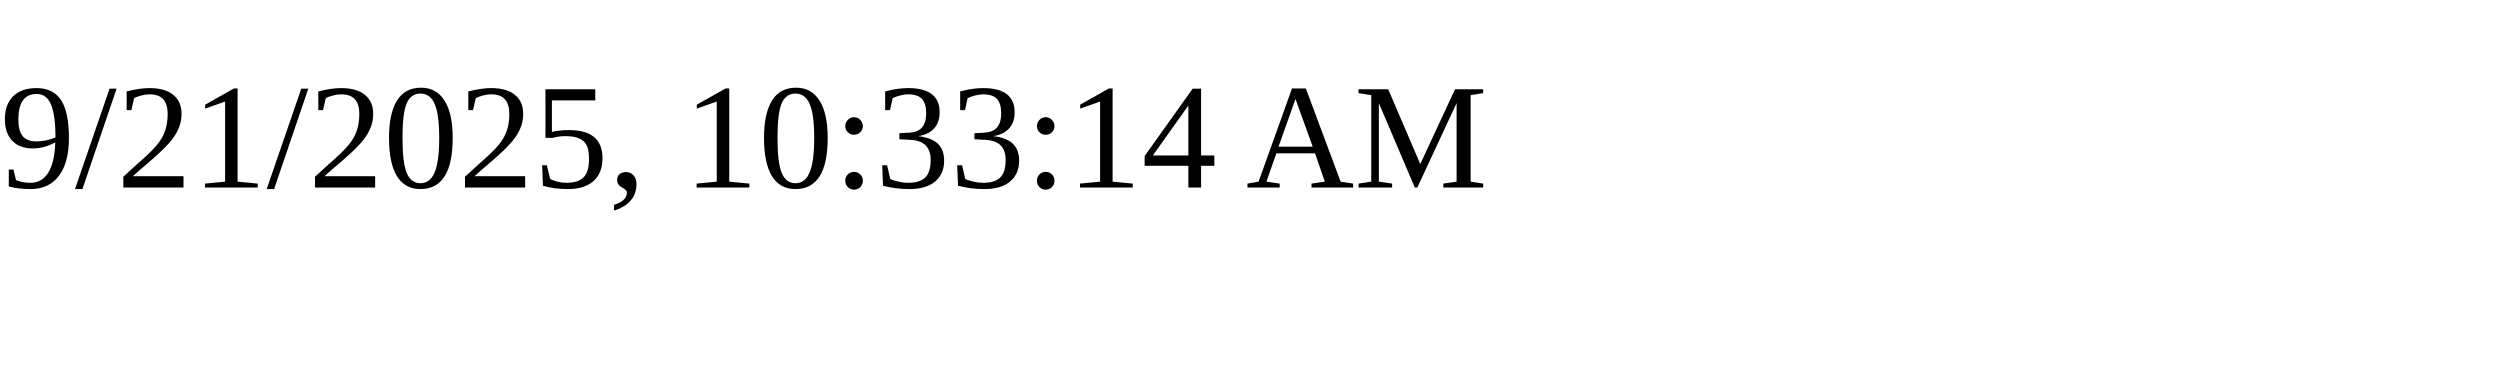
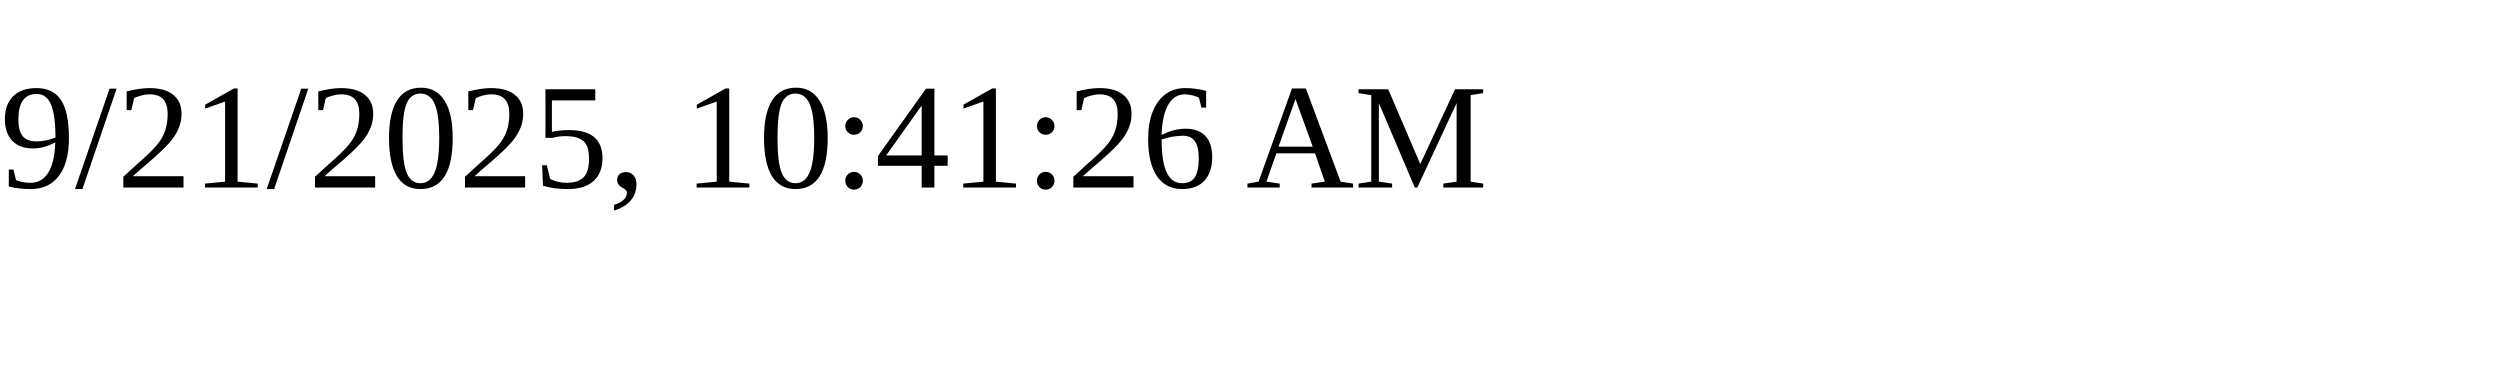
<svg xmlns="http://www.w3.org/2000/svg" height="30" width="200">
-   <text x="0" y="15">9/21/2025, 10:33:14 AM</text>
+   <text x="0" y="15">9/21/2025, 10:41:26 AM</text>
</svg>
